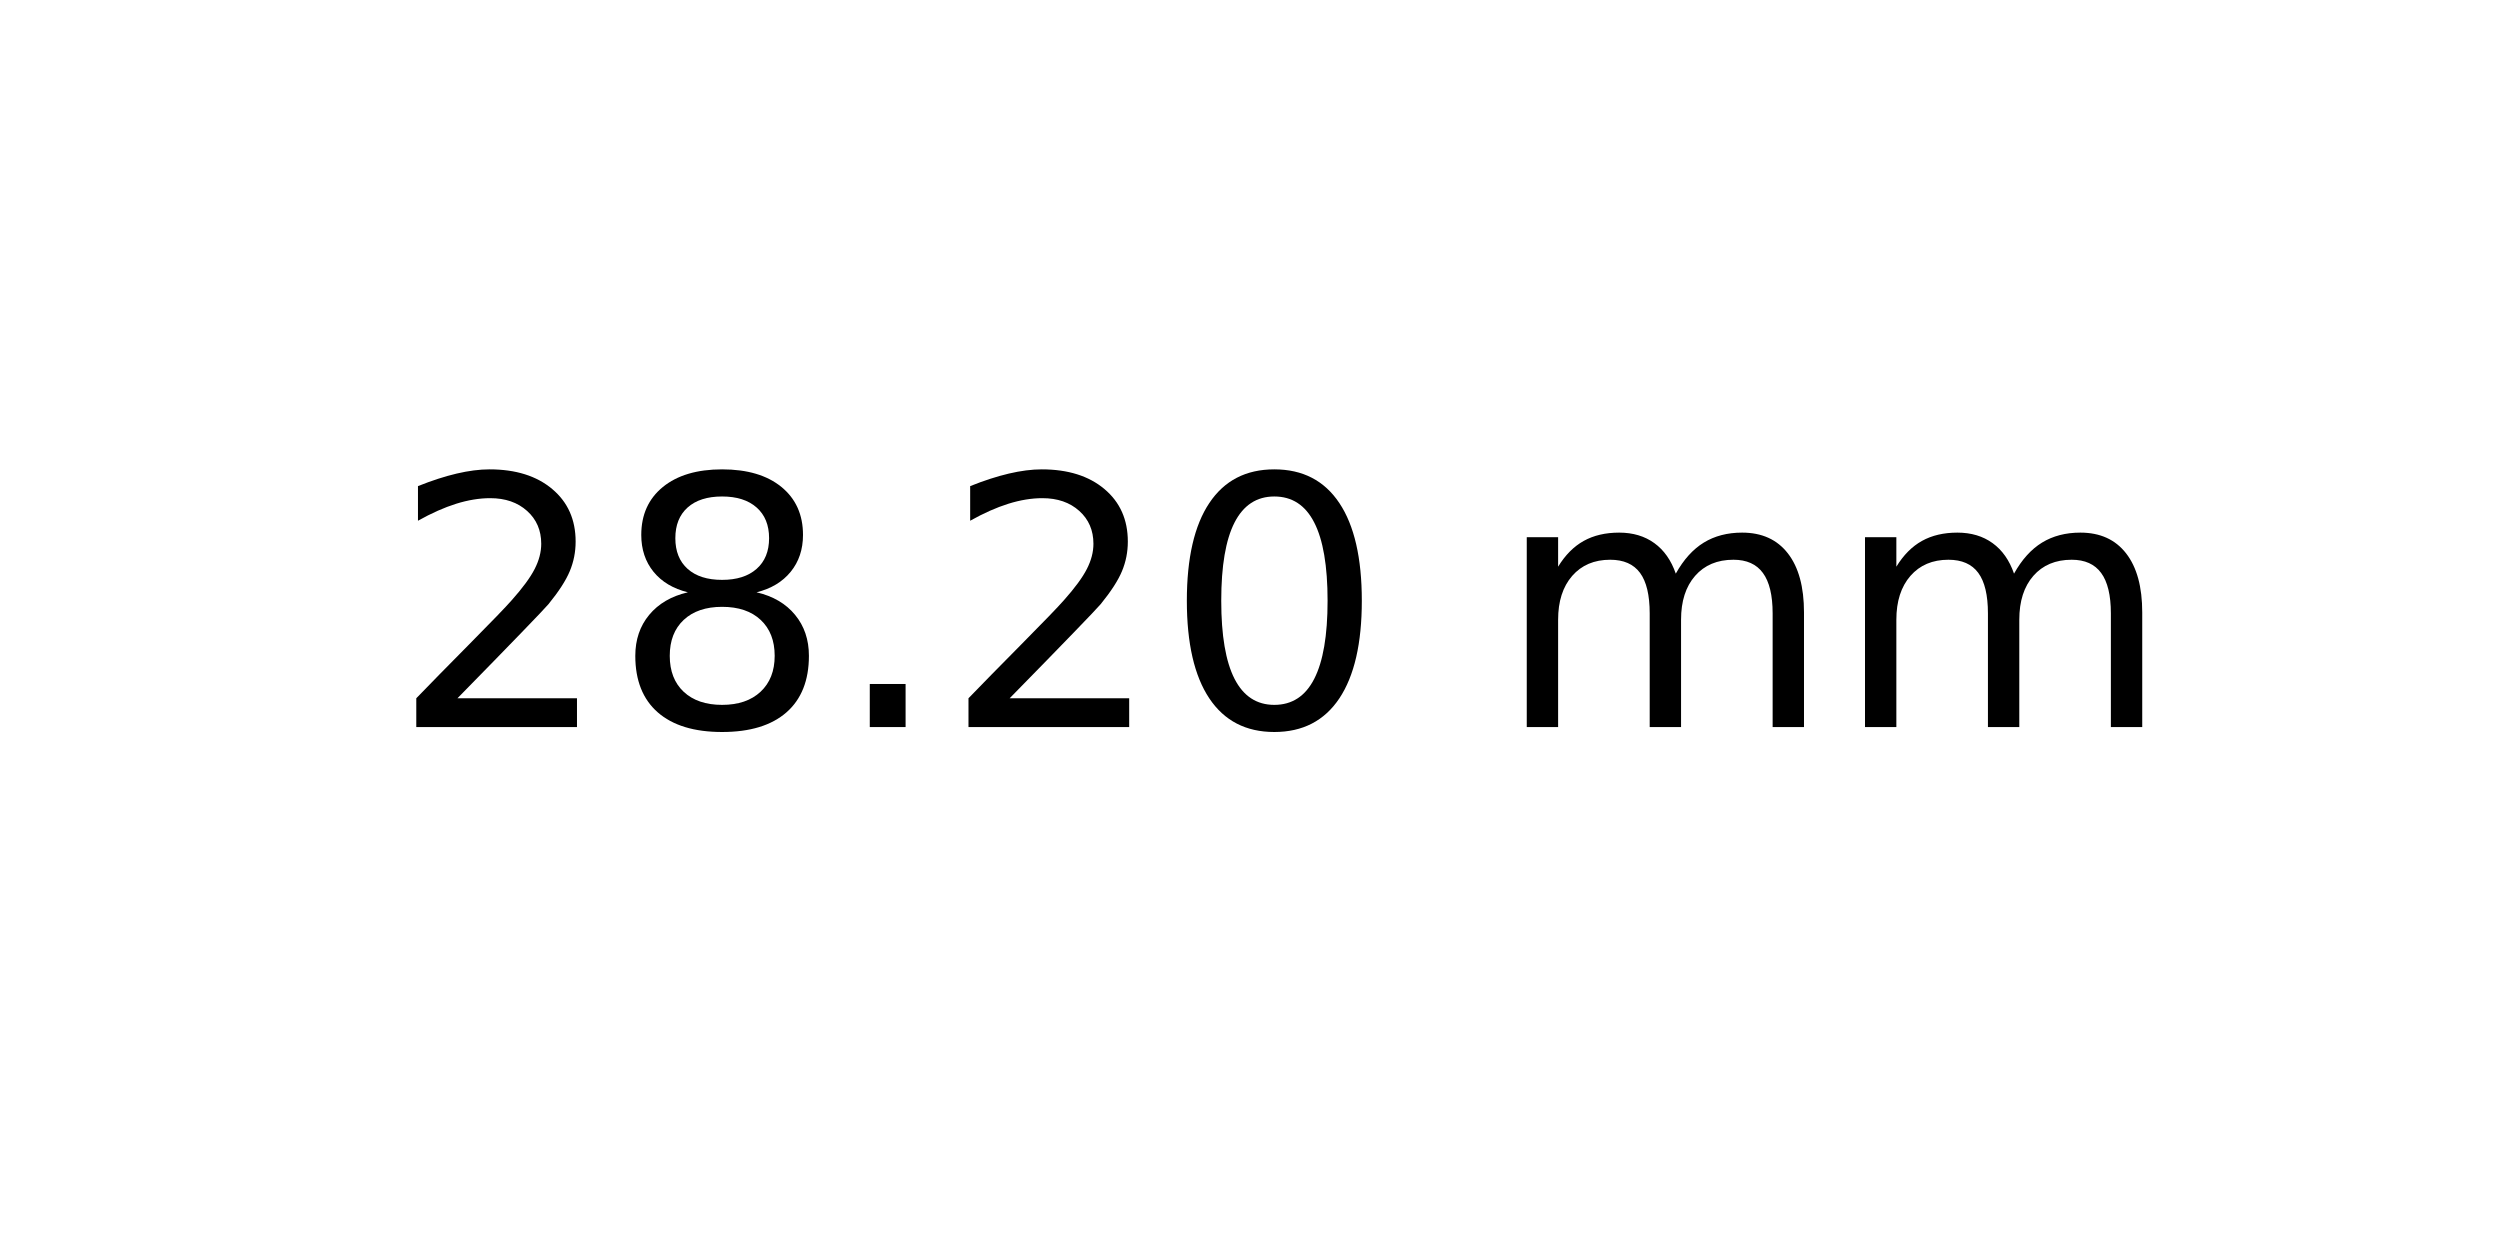
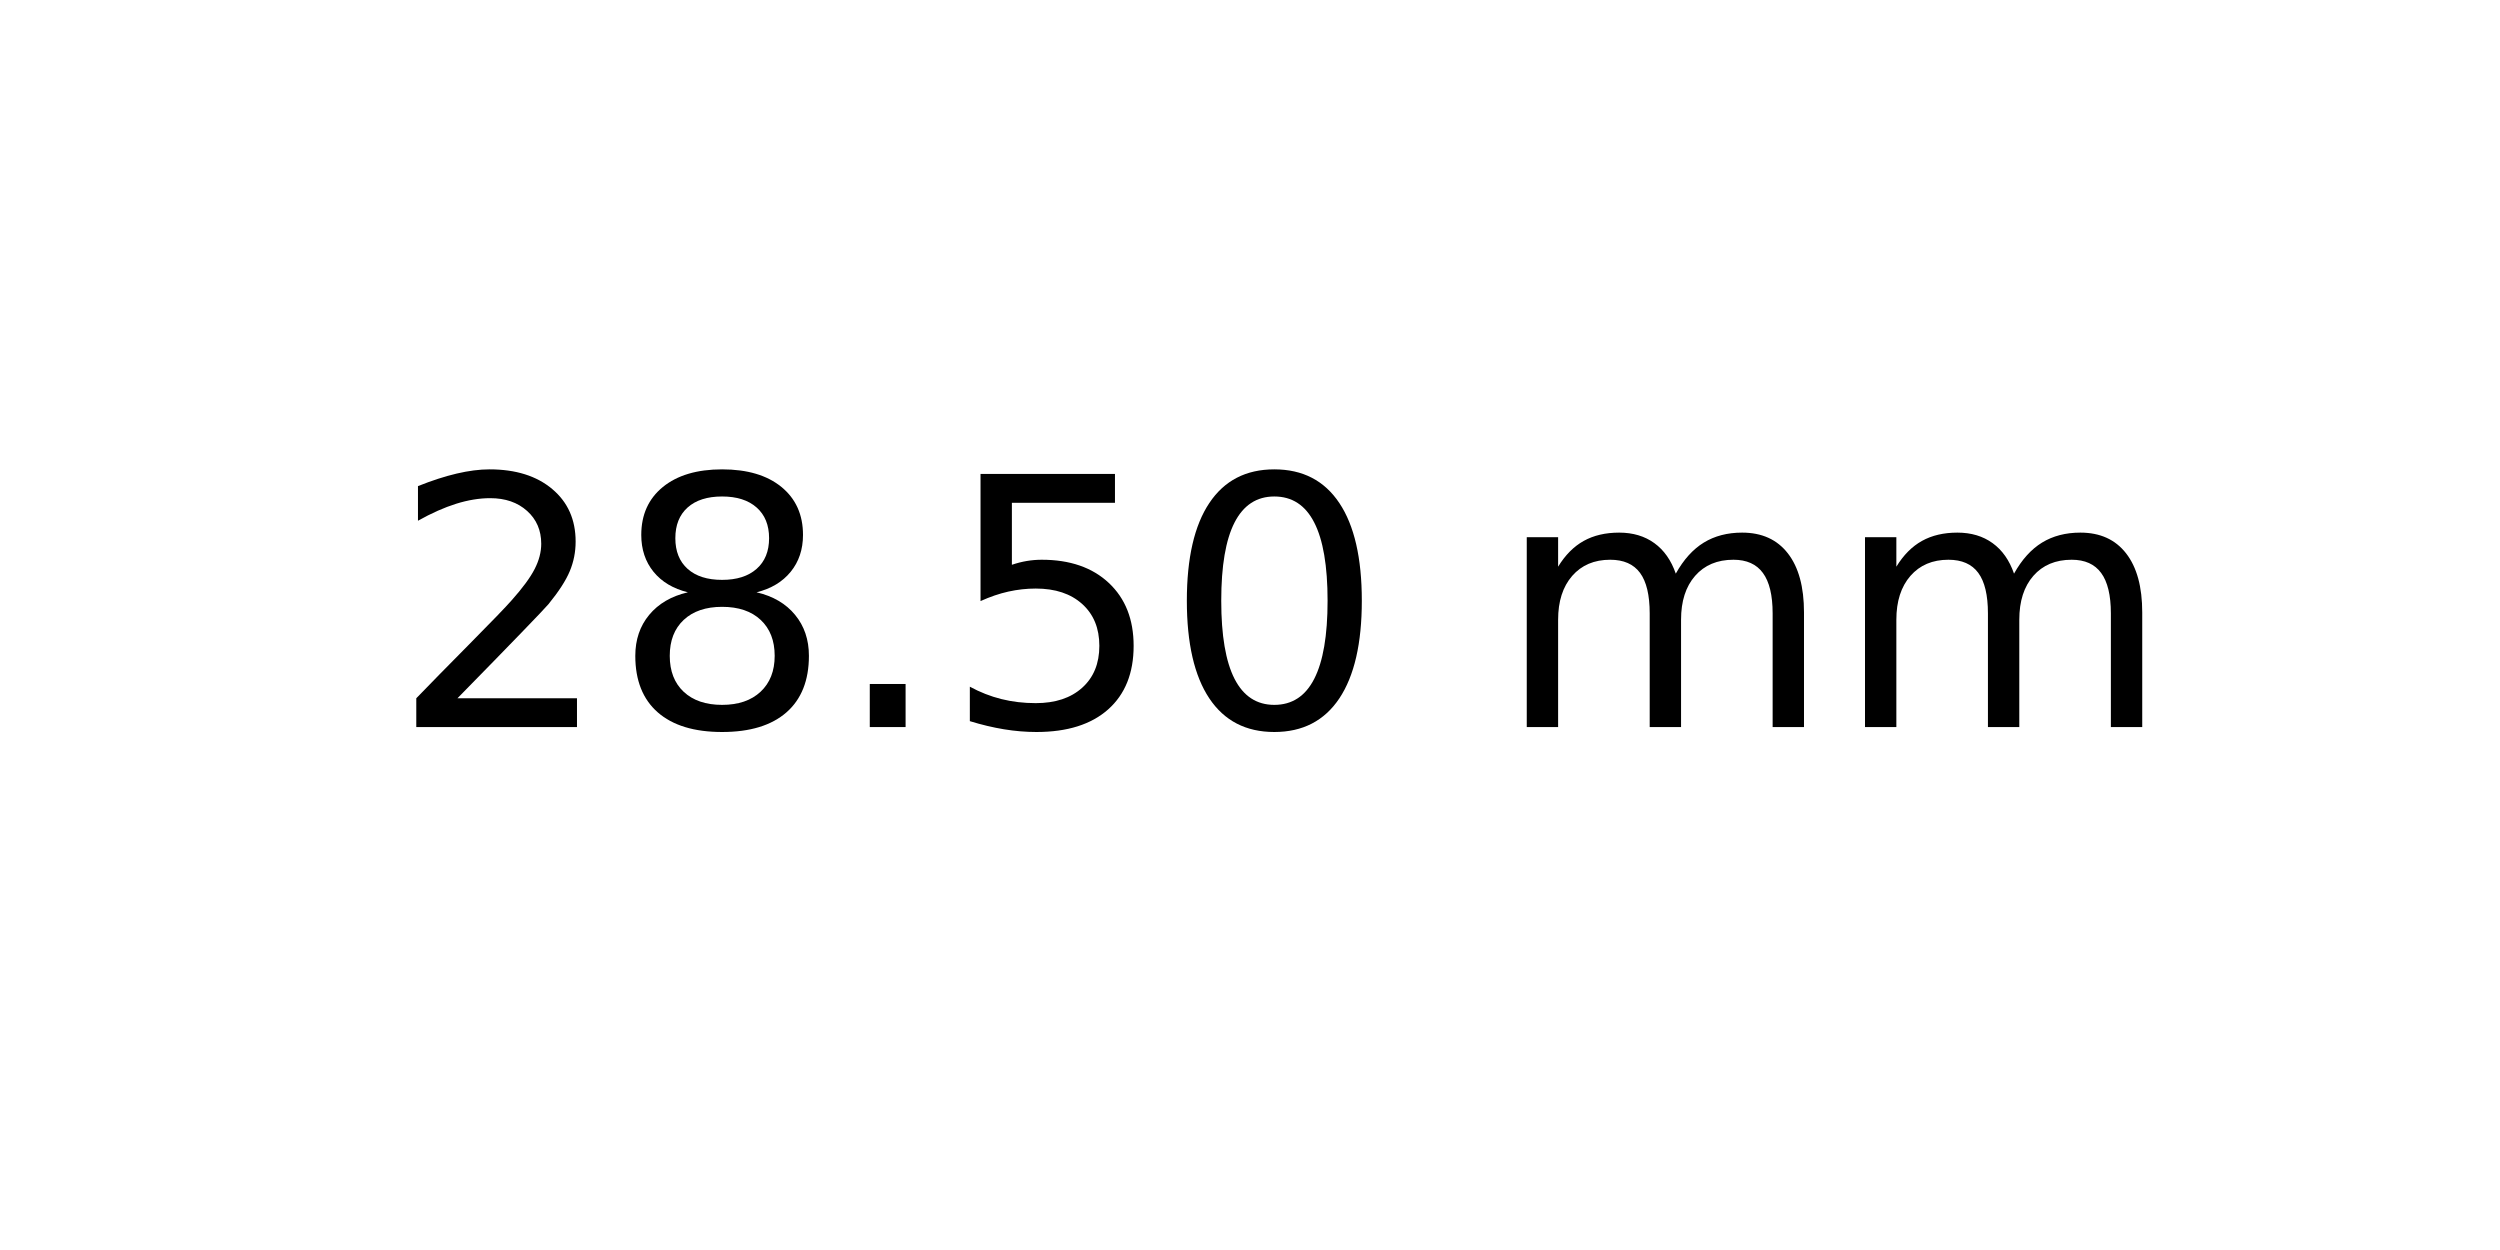
<svg xmlns="http://www.w3.org/2000/svg" xmlns:xlink="http://www.w3.org/1999/xlink" width="72pt" height="36pt" viewBox="0 0 72 36" version="1.1">
  <defs>
    <style type="text/css">*{stroke-linejoin: round; stroke-linecap: butt}</style>
  </defs>
  <g id="figure_1">
    <g id="axes_1">
      <g id="text_1">
        <g transform="translate(11.25625 20.93937) scale(0.1 -0.1)">
          <defs>
            <path id="DejaVuSans-32" d="M 1228 531  L 3431 531  L 3431 0  L 469 0  L 469 531  Q 828 903 1448 1529  Q 2069 2156 2228 2338  Q 2531 2678 2651 2914  Q 2772 3150 2772 3378  Q 2772 3750 2511 3984  Q 2250 4219 1831 4219  Q 1534 4219 1204 4116  Q 875 4013 500 3803  L 500 4441  Q 881 4594 1212 4672  Q 1544 4750 1819 4750  Q 2544 4750 2975 4387  Q 3406 4025 3406 3419  Q 3406 3131 3298 2873  Q 3191 2616 2906 2266  Q 2828 2175 2409 1742  Q 1991 1309 1228 531  z " transform="scale(0.015625)" />
            <path id="DejaVuSans-38" d="M 2034 2216  Q 1584 2216 1326 1975  Q 1069 1734 1069 1313  Q 1069 891 1326 650  Q 1584 409 2034 409  Q 2484 409 2743 651  Q 3003 894 3003 1313  Q 3003 1734 2745 1975  Q 2488 2216 2034 2216  z M 1403 2484  Q 997 2584 770 2862  Q 544 3141 544 3541  Q 544 4100 942 4425  Q 1341 4750 2034 4750  Q 2731 4750 3128 4425  Q 3525 4100 3525 3541  Q 3525 3141 3298 2862  Q 3072 2584 2669 2484  Q 3125 2378 3379 2068  Q 3634 1759 3634 1313  Q 3634 634 3220 271  Q 2806 -91 2034 -91  Q 1263 -91 848 271  Q 434 634 434 1313  Q 434 1759 690 2068  Q 947 2378 1403 2484  z M 1172 3481  Q 1172 3119 1398 2916  Q 1625 2713 2034 2713  Q 2441 2713 2670 2916  Q 2900 3119 2900 3481  Q 2900 3844 2670 4047  Q 2441 4250 2034 4250  Q 1625 4250 1398 4047  Q 1172 3844 1172 3481  z " transform="scale(0.015625)" />
            <path id="DejaVuSans-2e" d="M 684 794  L 1344 794  L 1344 0  L 684 0  L 684 794  z " transform="scale(0.015625)" />
+             <path id="DejaVuSans-35" d="M 691 4666  L 3169 4666  L 3169 4134  L 1269 4134  L 1269 2991  Q 1406 3038 1543 3061  Q 1681 3084 1819 3084  Q 2600 3084 3056 2656  Q 3513 2228 3513 1497  Q 3513 744 3044 326  Q 2575 -91 1722 -91  Q 1428 -91 1123 -41  Q 819 9 494 109  L 494 744  Q 775 591 1075 516  Q 1375 441 1709 441  Q 2250 441 2565 725  Q 2881 1009 2881 1497  Q 2881 1984 2565 2268  Q 2250 2553 1709 2553  Q 1456 2553 1204 2497  Q 953 2441 691 2322  L 691 4666  z " transform="scale(0.015625)" />
            <path id="DejaVuSans-30" d="M 2034 4250  Q 1547 4250 1301 3770  Q 1056 3291 1056 2328  Q 1056 1369 1301 889  Q 1547 409 2034 409  Q 2525 409 2770 889  Q 3016 1369 3016 2328  Q 3016 3291 2770 3770  Q 2525 4250 2034 4250  z M 2034 4750  Q 2819 4750 3233 4129  Q 3647 3509 3647 2328  Q 3647 1150 3233 529  Q 2819 -91 2034 -91  Q 1250 -91 836 529  Q 422 1150 422 2328  Q 422 3509 836 4129  Q 1250 4750 2034 4750  z " transform="scale(0.015625)" />
            <path id="DejaVuSans-20" transform="scale(0.015625)" />
            <path id="DejaVuSans-6d" d="M 3328 2828  Q 3544 3216 3844 3400  Q 4144 3584 4550 3584  Q 5097 3584 5394 3201  Q 5691 2819 5691 2113  L 5691 0  L 5113 0  L 5113 2094  Q 5113 2597 4934 2840  Q 4756 3084 4391 3084  Q 3944 3084 3684 2787  Q 3425 2491 3425 1978  L 3425 0  L 2847 0  L 2847 2094  Q 2847 2600 2669 2842  Q 2491 3084 2119 3084  Q 1678 3084 1418 2786  Q 1159 2488 1159 1978  L 1159 0  L 581 0  L 581 3500  L 1159 3500  L 1159 2956  Q 1356 3278 1631 3431  Q 1906 3584 2284 3584  Q 2666 3584 2933 3390  Q 3200 3197 3328 2828  z " transform="scale(0.015625)" />
          </defs>
          <use xlink:href="#DejaVuSans-32" />
          <use xlink:href="#DejaVuSans-38" x="63.623" />
          <use xlink:href="#DejaVuSans-2e" x="127.246" />
-           <use xlink:href="#DejaVuSans-32" x="159.033" />
+           <use xlink:href="#DejaVuSans-35" x="159.033" />
          <use xlink:href="#DejaVuSans-30" x="222.656" />
          <use xlink:href="#DejaVuSans-20" x="286.279" />
          <use xlink:href="#DejaVuSans-6d" x="318.066" />
          <use xlink:href="#DejaVuSans-6d" x="415.479" />
        </g>
      </g>
    </g>
  </g>
</svg>
